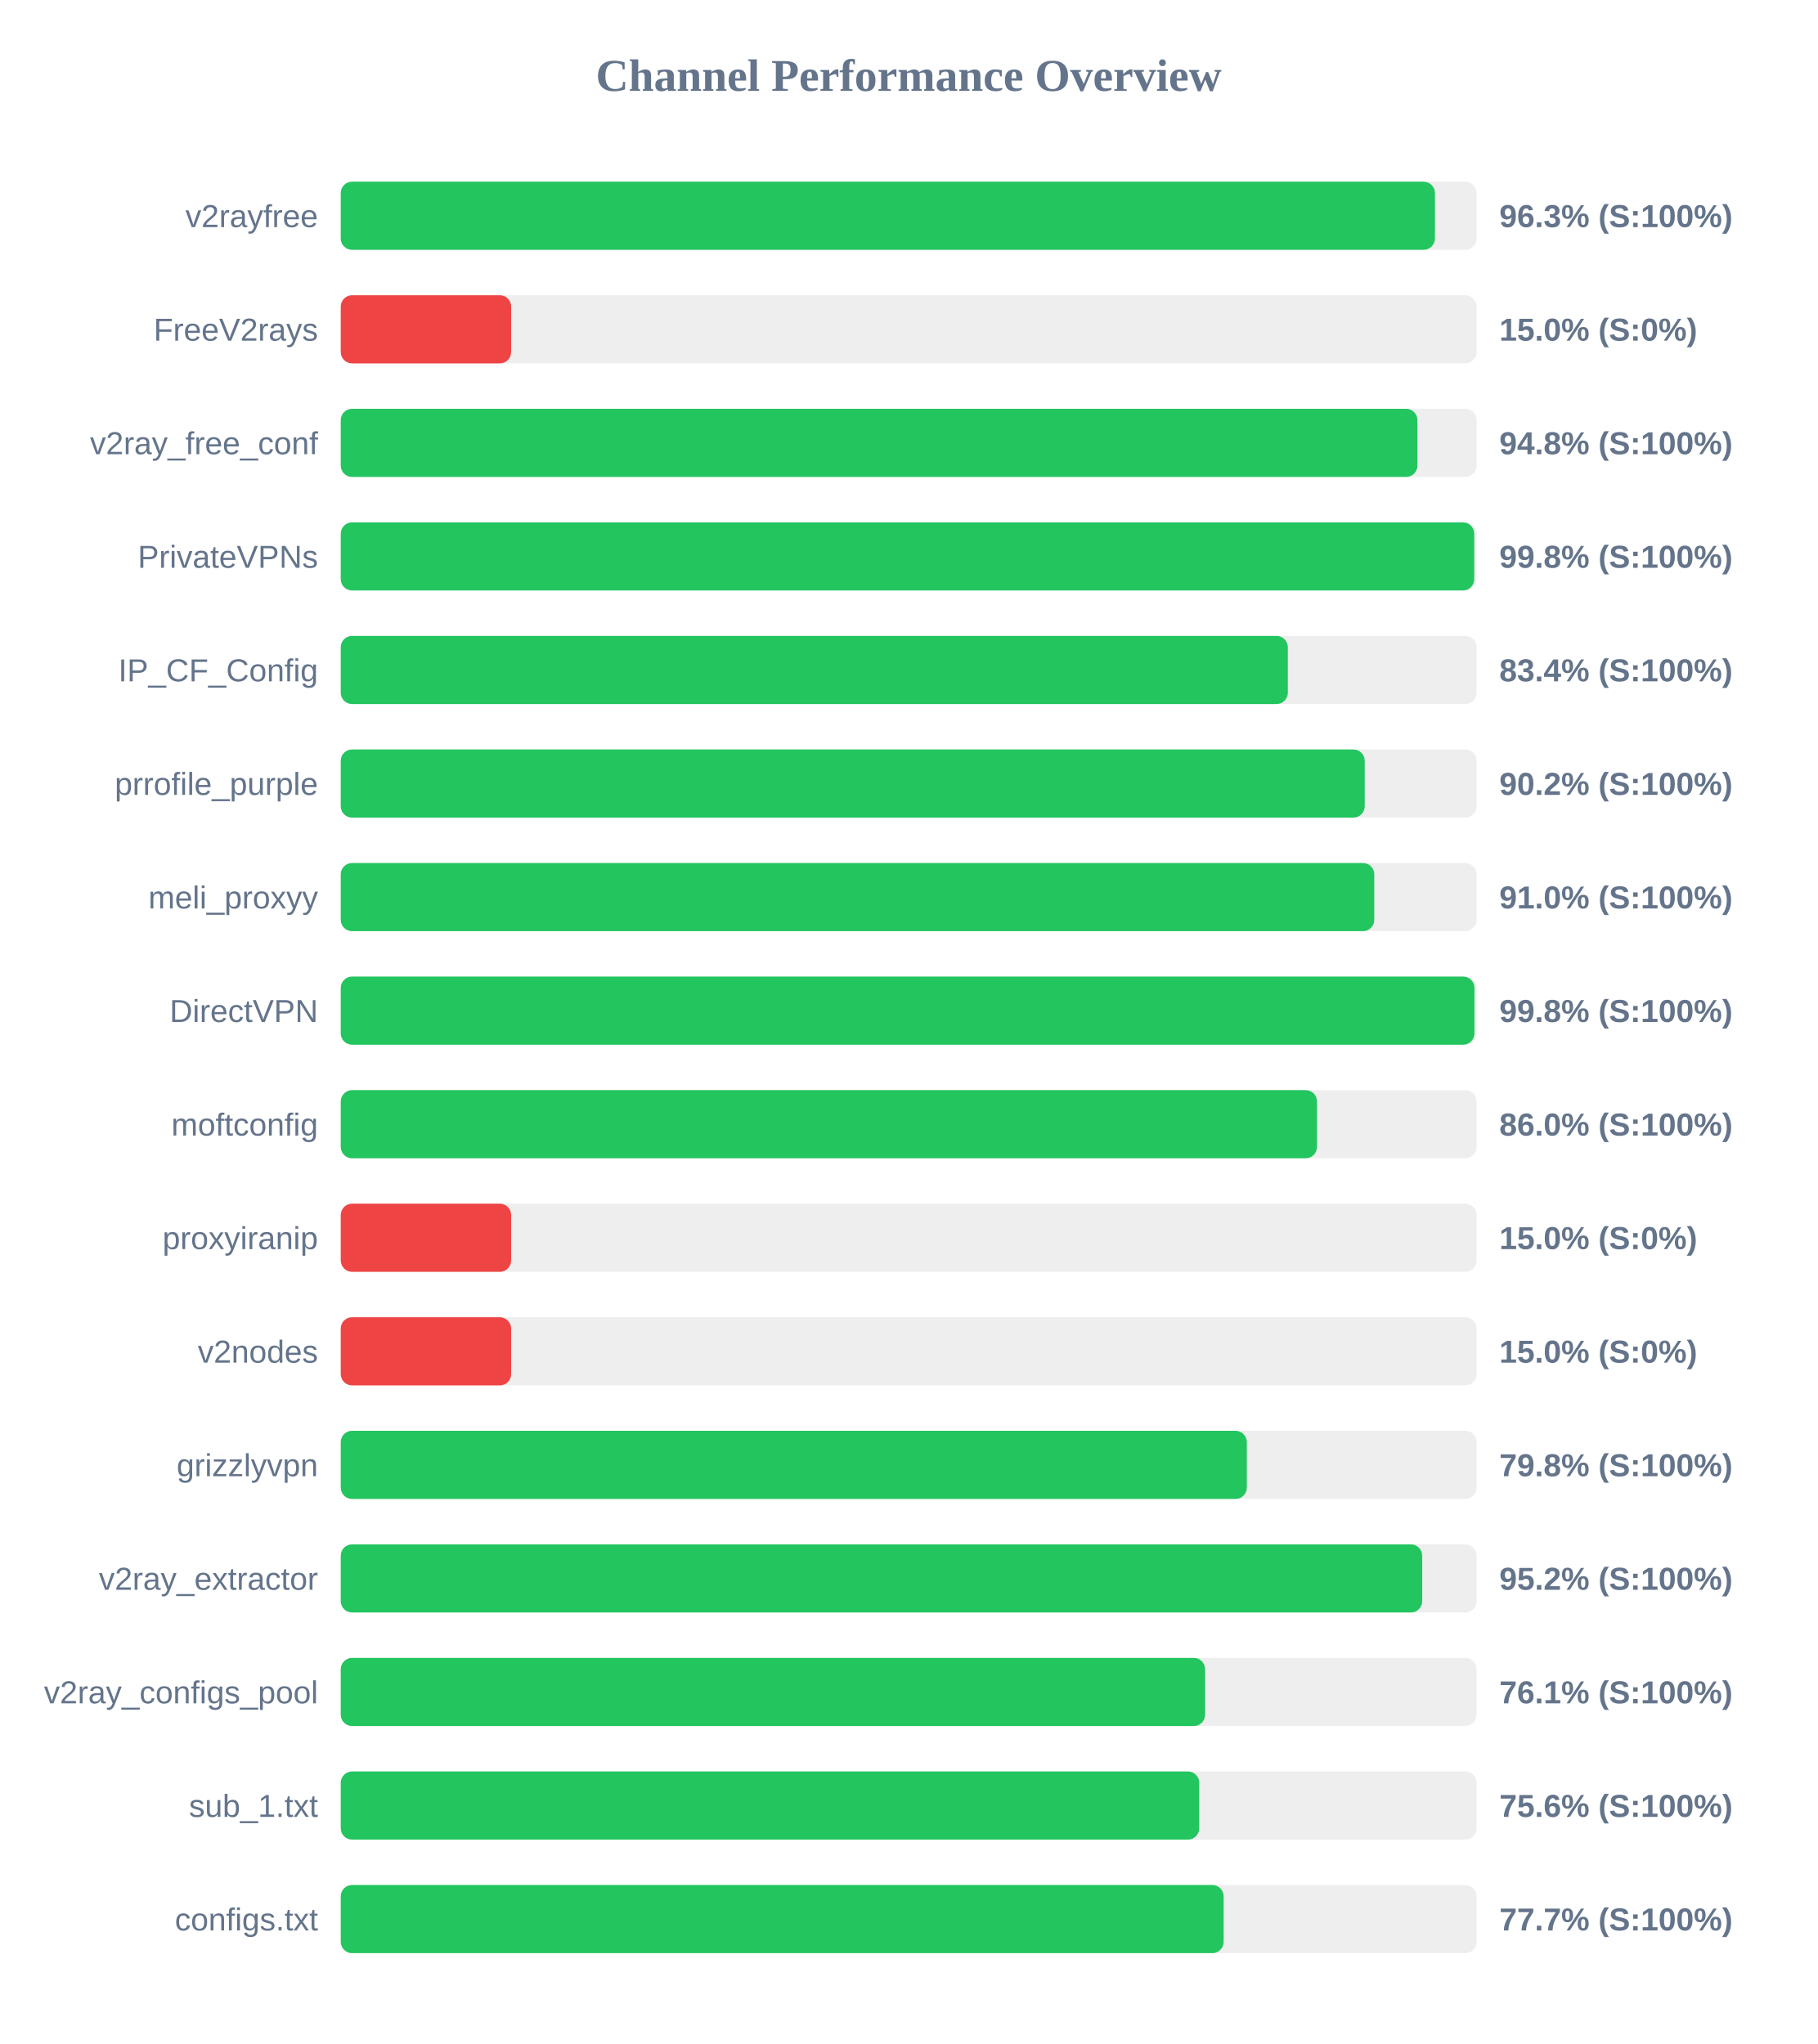
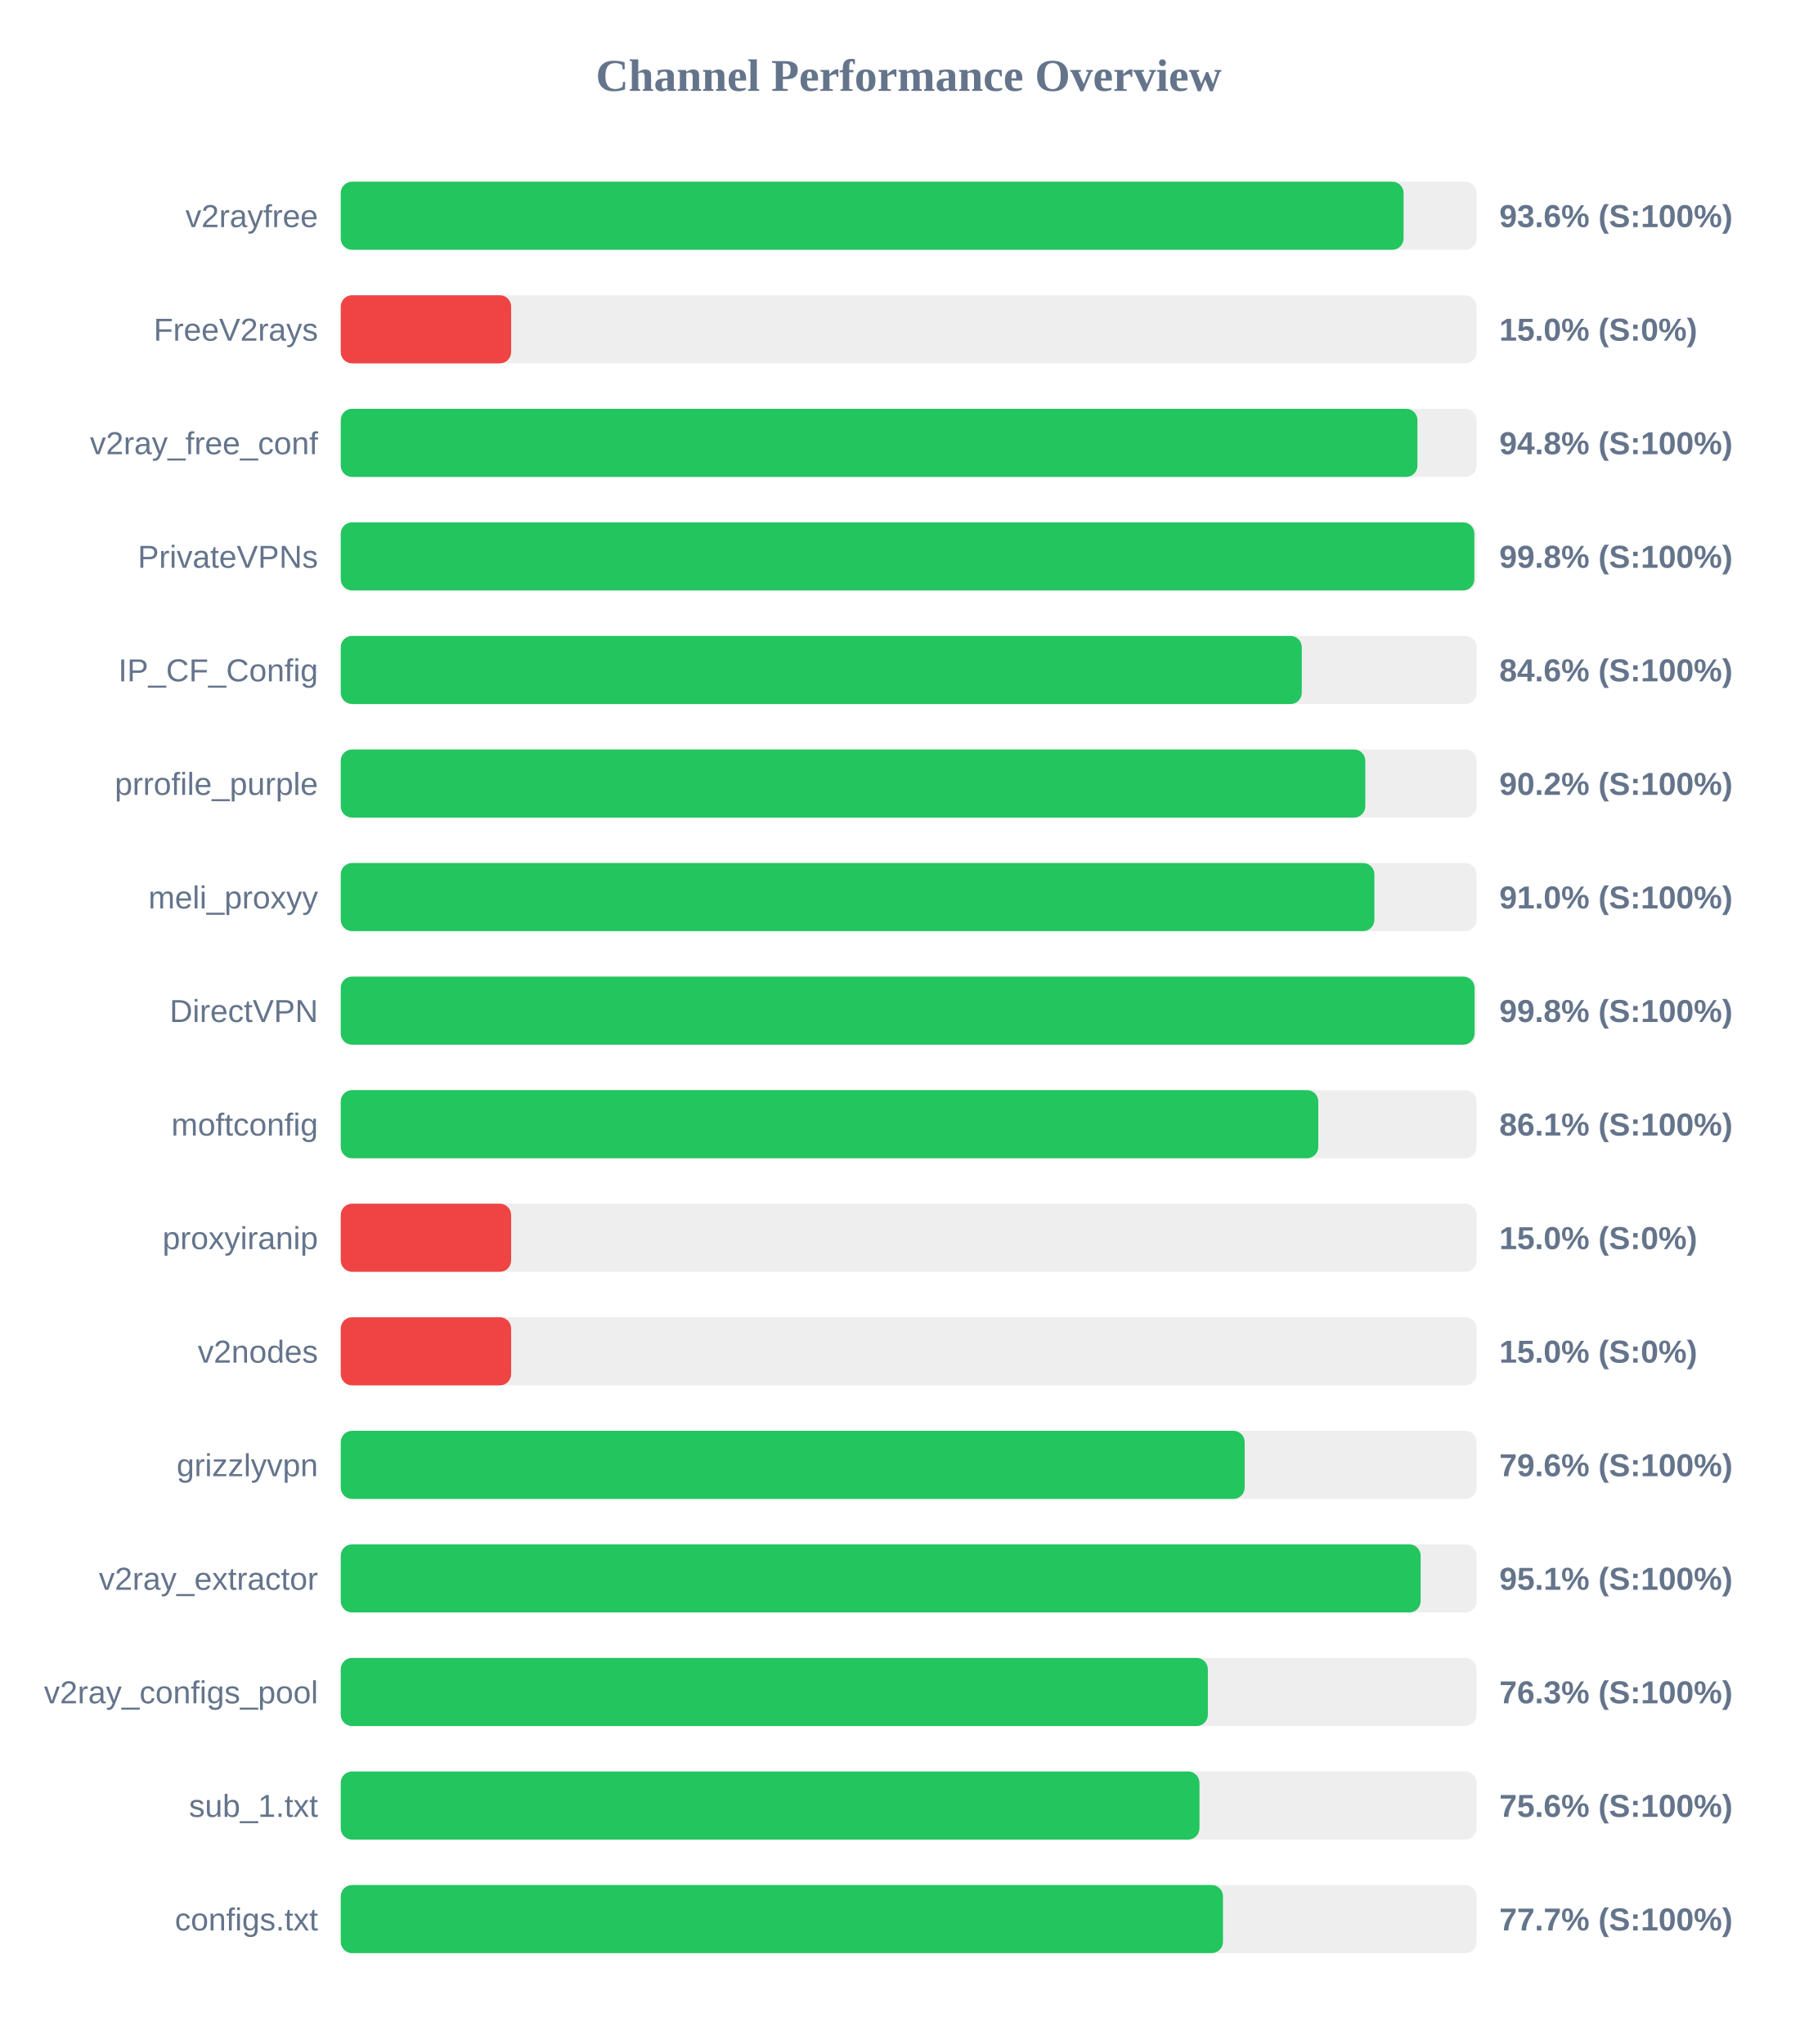
<svg xmlns="http://www.w3.org/2000/svg" width="800" height="900" version="1.1">
  <style>
        .row { font: 14px Arial; fill: #64748b; }
        .score { font: bold 14px Arial; fill: #64748b; }
    </style>
  <text x="400" y="40" text-anchor="middle" font-size="20px" font-weight="bold" fill="#64748b">Channel Performance Overview</text>
  <rect x="150" y="80" width="500" height="30" fill="#eee" rx="5" />
-   <rect x="150" y="80" width="481.65" height="30" fill="#22c55e" rx="5" />
+   <rect x="150" y="80" width="467.85" height="30" fill="#22c55e" rx="5" />
  <text x="140" y="100" text-anchor="end" class="row">v2rayfree</text>
-   <text x="660" y="100" text-anchor="start" class="score">96.3% (S:100%)</text>
+   <text x="660" y="100" text-anchor="start" class="score">93.6% (S:100%)</text>
  <rect x="150" y="130" width="500" height="30" fill="#eee" rx="5" />
  <rect x="150" y="130" width="75.0" height="30" fill="#ef4444" rx="5" />
  <text x="140" y="150" text-anchor="end" class="row">FreeV2rays</text>
  <text x="660" y="150" text-anchor="start" class="score">15.0% (S:0%)</text>
  <rect x="150" y="180" width="500" height="30" fill="#eee" rx="5" />
  <rect x="150" y="180" width="473.95" height="30" fill="#22c55e" rx="5" />
  <text x="140" y="200" text-anchor="end" class="row">v2ray_free_conf</text>
  <text x="660" y="200" text-anchor="start" class="score">94.8% (S:100%)</text>
  <rect x="150" y="230" width="500" height="30" fill="#eee" rx="5" />
-   <rect x="150" y="230" width="498.95" height="30" fill="#22c55e" rx="5" />
+   <rect x="150" y="230" width="499.0" height="30" fill="#22c55e" rx="5" />
  <text x="140" y="250" text-anchor="end" class="row">PrivateVPNs</text>
  <text x="660" y="250" text-anchor="start" class="score">99.8% (S:100%)</text>
  <rect x="150" y="280" width="500" height="30" fill="#eee" rx="5" />
-   <rect x="150" y="280" width="416.9" height="30" fill="#22c55e" rx="5" />
+   <rect x="150" y="280" width="423.05" height="30" fill="#22c55e" rx="5" />
  <text x="140" y="300" text-anchor="end" class="row">IP_CF_Config</text>
-   <text x="660" y="300" text-anchor="start" class="score">83.4% (S:100%)</text>
+   <text x="660" y="300" text-anchor="start" class="score">84.6% (S:100%)</text>
  <rect x="150" y="330" width="500" height="30" fill="#eee" rx="5" />
-   <rect x="150" y="330" width="450.75" height="30" fill="#22c55e" rx="5" />
+   <rect x="150" y="330" width="451.0" height="30" fill="#22c55e" rx="5" />
  <text x="140" y="350" text-anchor="end" class="row">prrofile_purple</text>
  <text x="660" y="350" text-anchor="start" class="score">90.2% (S:100%)</text>
  <rect x="150" y="380" width="500" height="30" fill="#eee" rx="5" />
-   <rect x="150" y="380" width="454.95" height="30" fill="#22c55e" rx="5" />
+   <rect x="150" y="380" width="455.0" height="30" fill="#22c55e" rx="5" />
  <text x="140" y="400" text-anchor="end" class="row">meli_proxyy</text>
  <text x="660" y="400" text-anchor="start" class="score">91.0% (S:100%)</text>
  <rect x="150" y="430" width="500" height="30" fill="#eee" rx="5" />
-   <rect x="150" y="430" width="499.05" height="30" fill="#22c55e" rx="5" />
+   <rect x="150" y="430" width="499.1" height="30" fill="#22c55e" rx="5" />
  <text x="140" y="450" text-anchor="end" class="row">DirectVPN</text>
  <text x="660" y="450" text-anchor="start" class="score">99.8% (S:100%)</text>
  <rect x="150" y="480" width="500" height="30" fill="#eee" rx="5" />
-   <rect x="150" y="480" width="429.75" height="30" fill="#22c55e" rx="5" />
+   <rect x="150" y="480" width="430.3" height="30" fill="#22c55e" rx="5" />
  <text x="140" y="500" text-anchor="end" class="row">moftconfig</text>
-   <text x="660" y="500" text-anchor="start" class="score">86.0% (S:100%)</text>
+   <text x="660" y="500" text-anchor="start" class="score">86.1% (S:100%)</text>
  <rect x="150" y="530" width="500" height="30" fill="#eee" rx="5" />
  <rect x="150" y="530" width="75.0" height="30" fill="#ef4444" rx="5" />
  <text x="140" y="550" text-anchor="end" class="row">proxyiranip</text>
  <text x="660" y="550" text-anchor="start" class="score">15.0% (S:0%)</text>
  <rect x="150" y="580" width="500" height="30" fill="#eee" rx="5" />
  <rect x="150" y="580" width="75.0" height="30" fill="#ef4444" rx="5" />
  <text x="140" y="600" text-anchor="end" class="row">v2nodes</text>
  <text x="660" y="600" text-anchor="start" class="score">15.0% (S:0%)</text>
  <rect x="150" y="630" width="500" height="30" fill="#eee" rx="5" />
-   <rect x="150" y="630" width="398.85" height="30" fill="#22c55e" rx="5" />
+   <rect x="150" y="630" width="397.9" height="30" fill="#22c55e" rx="5" />
  <text x="140" y="650" text-anchor="end" class="row">grizzlyvpn</text>
-   <text x="660" y="650" text-anchor="start" class="score">79.8% (S:100%)</text>
+   <text x="660" y="650" text-anchor="start" class="score">79.6% (S:100%)</text>
  <rect x="150" y="680" width="500" height="30" fill="#eee" rx="5" />
-   <rect x="150" y="680" width="476.05" height="30" fill="#22c55e" rx="5" />
+   <rect x="150" y="680" width="475.35" height="30" fill="#22c55e" rx="5" />
  <text x="140" y="700" text-anchor="end" class="row">v2ray_extractor</text>
-   <text x="660" y="700" text-anchor="start" class="score">95.2% (S:100%)</text>
+   <text x="660" y="700" text-anchor="start" class="score">95.1% (S:100%)</text>
  <rect x="150" y="730" width="500" height="30" fill="#eee" rx="5" />
-   <rect x="150" y="730" width="380.5" height="30" fill="#22c55e" rx="5" />
+   <rect x="150" y="730" width="381.7" height="30" fill="#22c55e" rx="5" />
  <text x="140" y="750" text-anchor="end" class="row">v2ray_configs_pool</text>
-   <text x="660" y="750" text-anchor="start" class="score">76.1% (S:100%)</text>
+   <text x="660" y="750" text-anchor="start" class="score">76.3% (S:100%)</text>
  <rect x="150" y="780" width="500" height="30" fill="#eee" rx="5" />
-   <rect x="150" y="780" width="377.9" height="30" fill="#22c55e" rx="5" />
+   <rect x="150" y="780" width="378.0" height="30" fill="#22c55e" rx="5" />
  <text x="140" y="800" text-anchor="end" class="row">sub_1.txt</text>
  <text x="660" y="800" text-anchor="start" class="score">75.6% (S:100%)</text>
  <rect x="150" y="830" width="500" height="30" fill="#eee" rx="5" />
-   <rect x="150" y="830" width="388.65" height="30" fill="#22c55e" rx="5" />
+   <rect x="150" y="830" width="388.35" height="30" fill="#22c55e" rx="5" />
  <text x="140" y="850" text-anchor="end" class="row">configs.txt</text>
  <text x="660" y="850" text-anchor="start" class="score">77.7% (S:100%)</text>
</svg>
